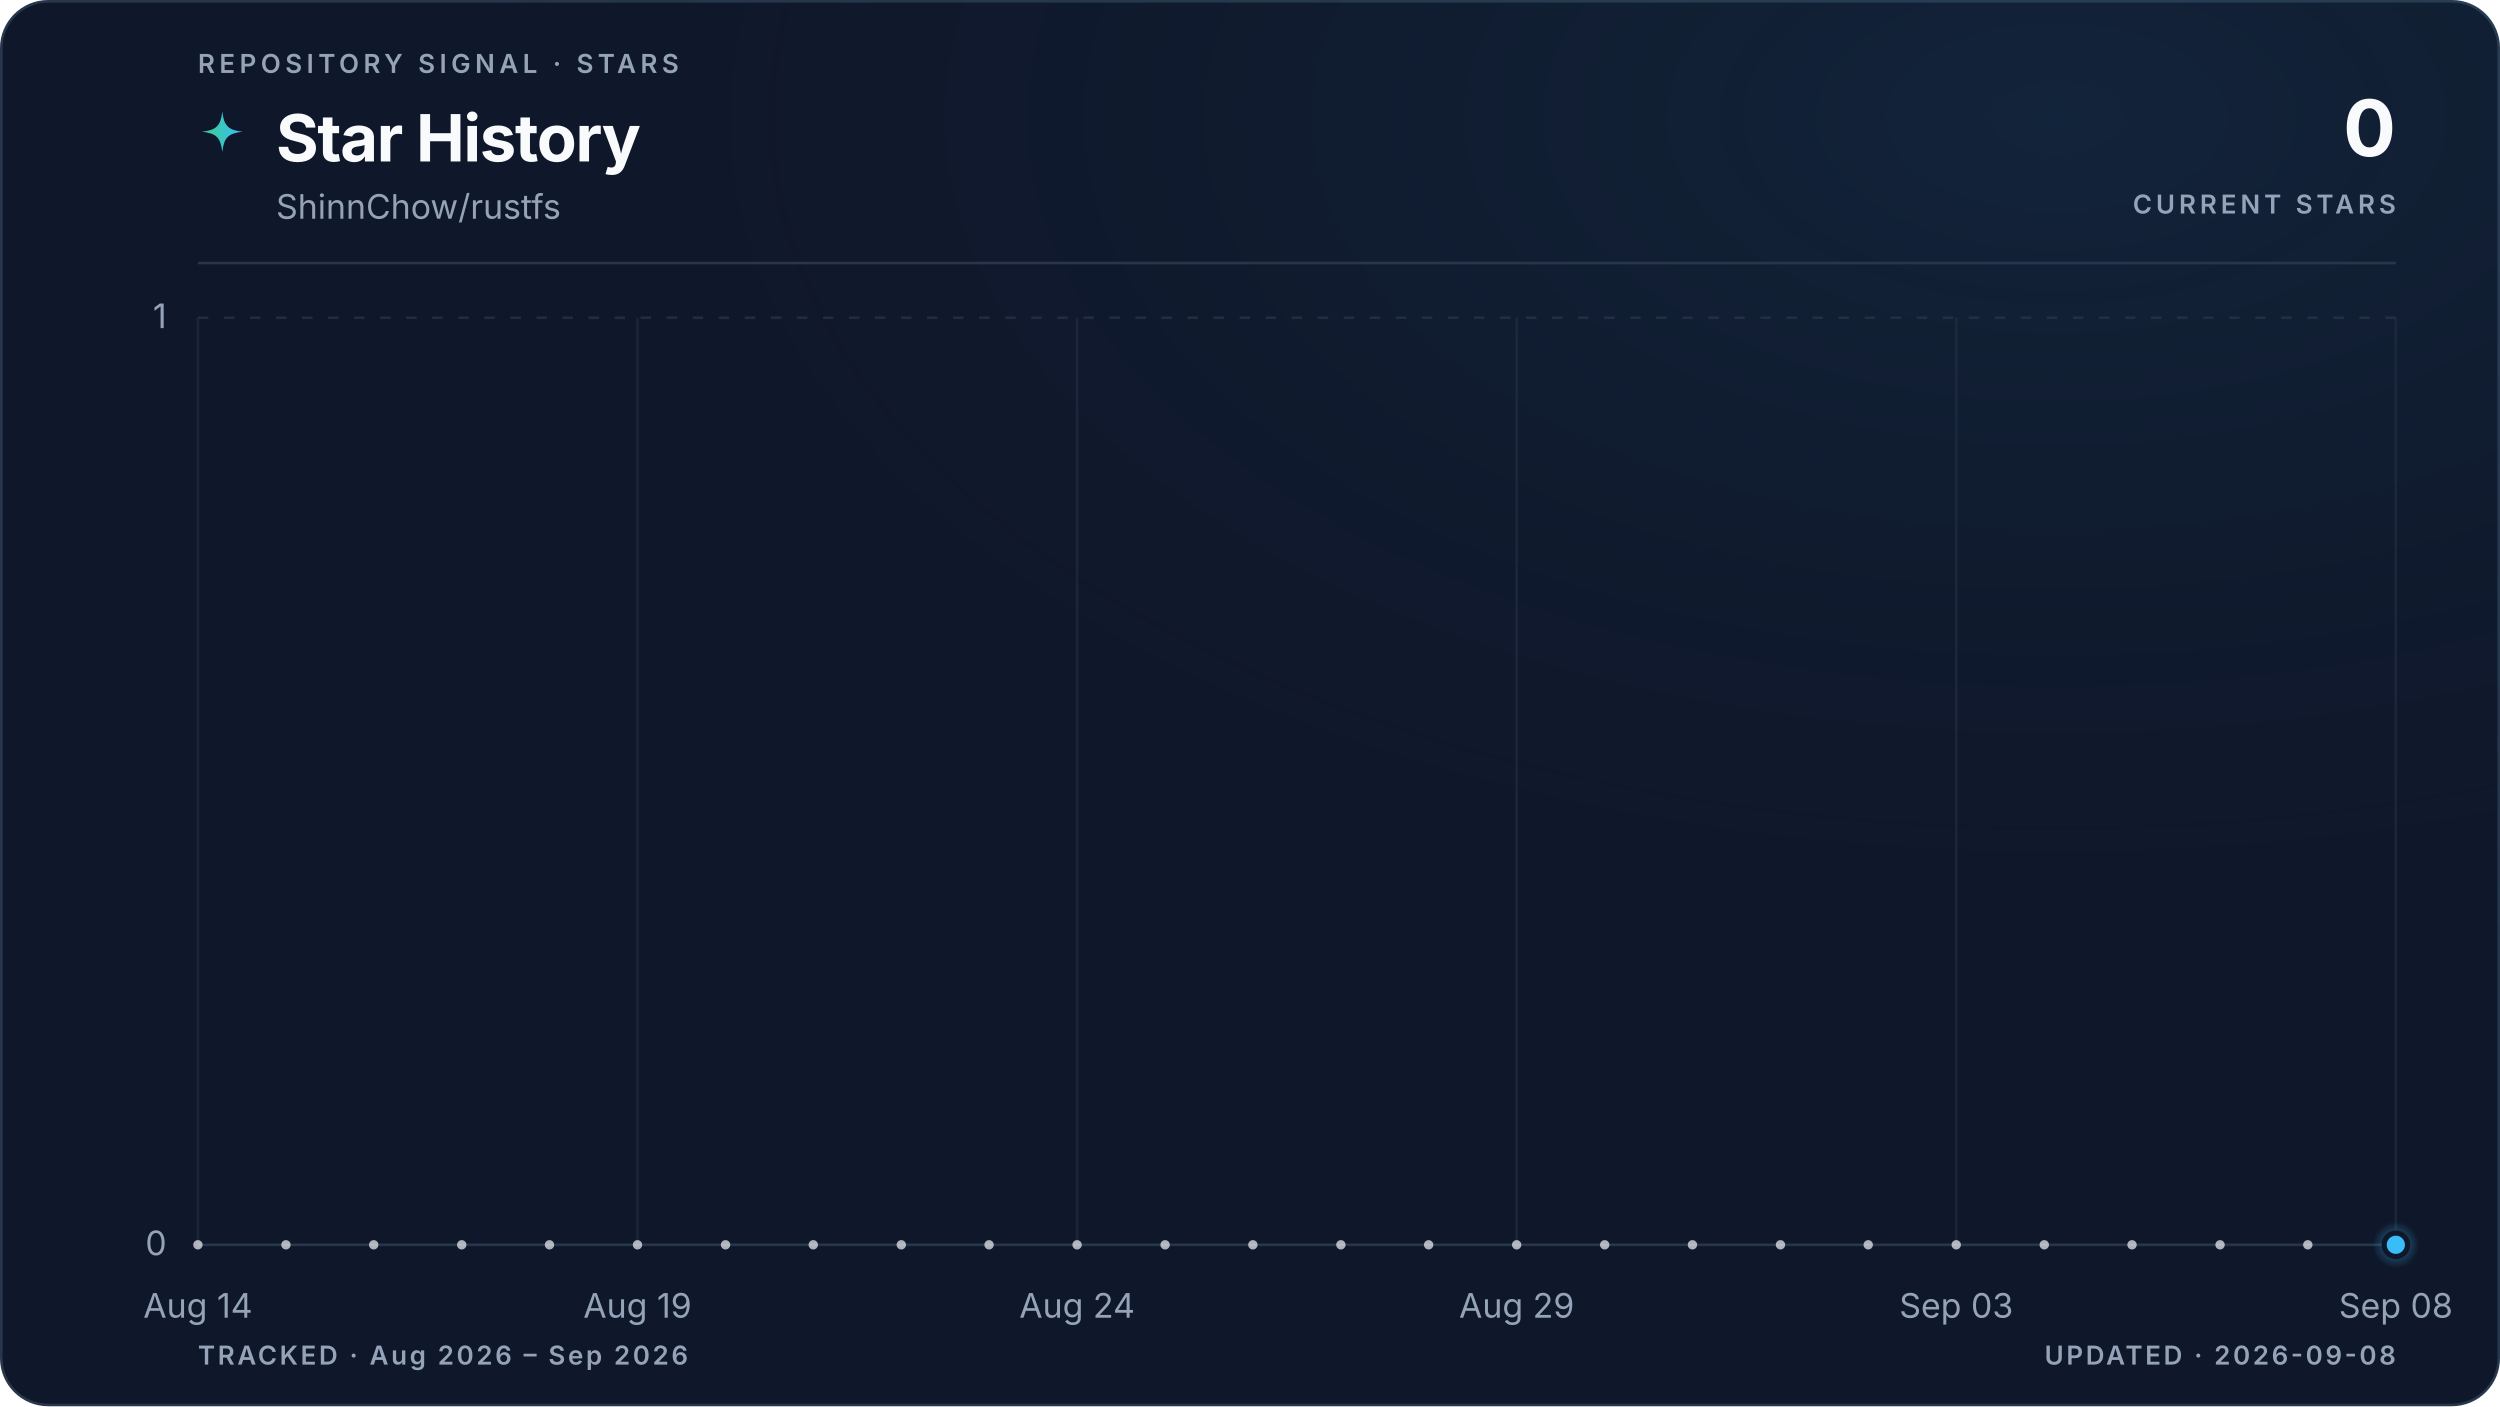
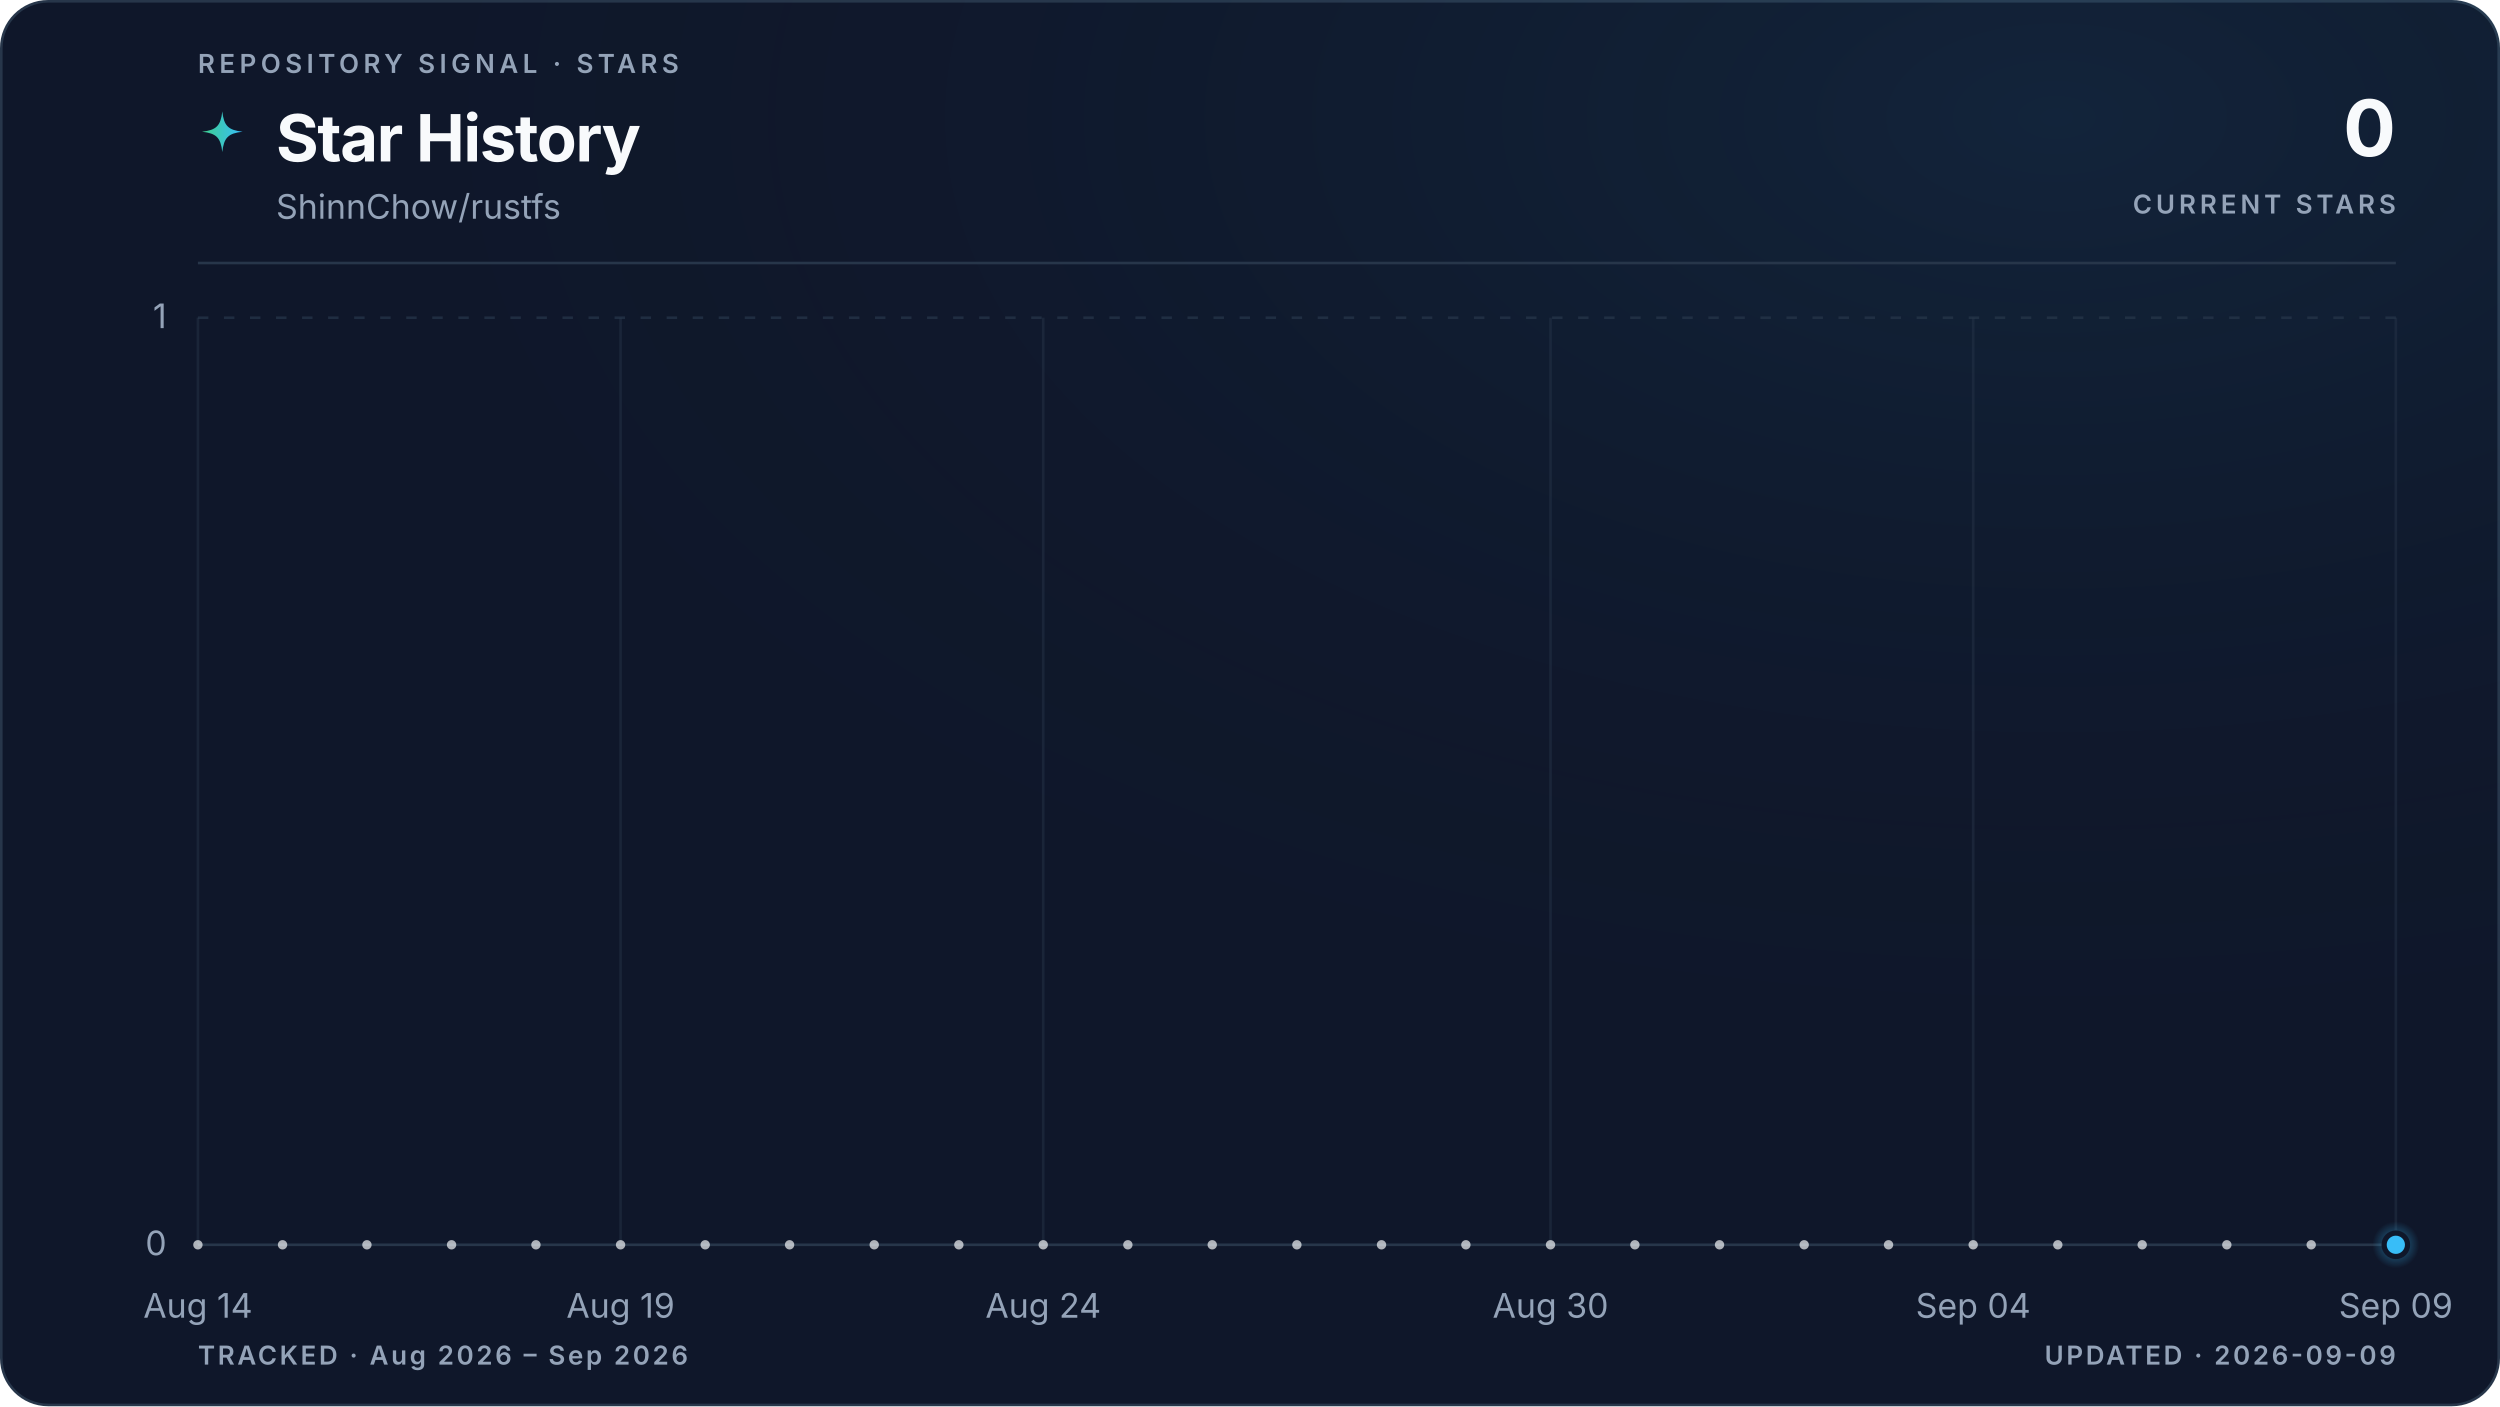
<svg xmlns="http://www.w3.org/2000/svg" viewBox="0 0 960 540" role="img" aria-labelledby="title description" data-style="gradient" data-variant="glow" data-layout="editorial" data-animated="true">
  <defs>
    <linearGradient id="trend" x1="0" y1="0" x2="1" y2="0">
      <stop offset="0%" stop-color="#3ecf8e" />
      <stop offset="100%" stop-color="#38bdf8" />
    </linearGradient>
    <linearGradient id="area" x1="0" y1="0" x2="0" y2="1">
      <stop offset="0%" stop-color="#3ecf8e" stop-opacity="0.22" />
      <stop offset="55%" stop-color="#38bdf8" stop-opacity="0.06" />
      <stop offset="100%" stop-color="#38bdf8" stop-opacity="0" />
    </linearGradient>
    <radialGradient id="marker-halo" cx="50%" cy="50%" r="50%">
      <stop offset="0%" stop-color="#38bdf8" stop-opacity="0.55" />
      <stop offset="100%" stop-color="#38bdf8" stop-opacity="0" />
    </radialGradient>
    <radialGradient id="surface-glow" cx="82%" cy="8%" r="70%">
      <stop offset="0%" stop-color="#38bdf8" stop-opacity="0.08" />
      <stop offset="100%" stop-color="#0f172a" stop-opacity="0" />
    </radialGradient>
    <filter id="trend-glow" x="-20%" y="-20%" width="140%" height="140%">
      <feGaussianBlur stdDeviation="5" />
    </filter>
  </defs>
  <style>
.trend-enter{transform-box:fill-box;transform-origin:center;animation:trend-enter 520ms cubic-bezier(0.16,1,0.3,1)}
.marker-enter{transform-box:fill-box;transform-origin:center;animation:marker-enter 320ms cubic-bezier(0.16,1,0.3,1) 200ms both}
.marker-pulse{transform-box:fill-box;transform-origin:center;animation:marker-pulse 2.6s ease-out infinite}
@keyframes trend-enter{from{opacity:.35;transform:translateY(10px)}to{opacity:1;transform:translateY(0)}}
@keyframes marker-enter{from{opacity:0;transform:scale(.4)}to{opacity:1;transform:scale(1)}}
@keyframes marker-pulse{0%{opacity:.5;transform:scale(.7)}70%,100%{opacity:0;transform:scale(2.1)}}
@media (prefers-reduced-motion:reduce){.trend-enter,.marker-enter,.marker-pulse{animation:none!important}}
@media (prefers-reduced-motion:reduce){.marker-pulse{opacity:0}}
</style>
  <rect x="0.5" y="0.5" width="959" height="539" fill="#0f172a" stroke="#27364a" stroke-width="1" rx="18" />
  <rect width="960" height="540" fill="url(#surface-glow)" rx="18" />
  <text x="76" y="28" fill="#94a3b8" font-family="ui-sans-serif, system-ui, -apple-system, BlinkMacSystemFont, 'Segoe UI', sans-serif" font-size="10" font-weight="600" letter-spacing="1.7">REPOSITORY SIGNAL · STARS</text>
  <path d="M12 1c.8 7.1 2.9 9.2 10 10-7.1.8-9.2 2.9-10 10-.8-7.1-2.9-9.2-10-10 7.1-.8 9.2-2.9 10-10Z" transform="translate(76 42) scale(.78)" fill="url(#trend)" aria-hidden="true" />
  <text x="106" y="62" fill="#f8fafc" font-family="ui-sans-serif, system-ui, -apple-system, BlinkMacSystemFont, 'Segoe UI', sans-serif" font-size="25" font-weight="700" letter-spacing="-0.5">Star History</text>
  <text x="106" y="84" fill="#94a3b8" font-family="ui-sans-serif, system-ui, -apple-system, BlinkMacSystemFont, 'Segoe UI', sans-serif" font-size="13">ShinnChow/rustfs</text>
  <text x="920" y="60" fill="#f8fafc" font-family="ui-sans-serif, system-ui, -apple-system, BlinkMacSystemFont, 'Segoe UI', sans-serif" font-size="30" font-weight="700" letter-spacing="-0.6" text-anchor="end">0</text>
  <text x="920" y="82" fill="#94a3b8" font-family="ui-sans-serif, system-ui, -apple-system, BlinkMacSystemFont, 'Segoe UI', sans-serif" font-size="10" font-weight="600" letter-spacing="1.5" text-anchor="end">CURRENT STARS</text>
  <line x1="76" y1="101" x2="920" y2="101" stroke="#27364a" stroke-width="1" />
  <line x1="76" y1="478.0" x2="920" y2="478.0" stroke="#27364a" stroke-width="1" stroke-dasharray="0" opacity="1" />
  <text x="64" y="482.0" fill="#94a3b8" font-family="ui-sans-serif, system-ui, -apple-system, BlinkMacSystemFont, 'Segoe UI', sans-serif" font-size="13" text-anchor="end">0</text>
  <line x1="76" y1="122.0" x2="920" y2="122.0" stroke="#27364a" stroke-width="1" stroke-dasharray="4 6" opacity="0.7" />
  <text x="64" y="126.0" fill="#94a3b8" font-family="ui-sans-serif, system-ui, -apple-system, BlinkMacSystemFont, 'Segoe UI', sans-serif" font-size="13" text-anchor="end">1</text>
  <line x1="76.0" y1="122" x2="76.0" y2="478" stroke="#27364a" stroke-width="1" opacity="0.45" />
  <text x="76.0" y="506" fill="#94a3b8" font-family="ui-sans-serif, system-ui, -apple-system, BlinkMacSystemFont, 'Segoe UI', sans-serif" font-size="13" text-anchor="middle">Aug 14</text>
-   <line x1="244.8" y1="122" x2="244.8" y2="478" stroke="#27364a" stroke-width="1" opacity="0.45" />
-   <text x="244.8" y="506" fill="#94a3b8" font-family="ui-sans-serif, system-ui, -apple-system, BlinkMacSystemFont, 'Segoe UI', sans-serif" font-size="13" text-anchor="middle">Aug 19</text>
-   <line x1="413.6" y1="122" x2="413.6" y2="478" stroke="#27364a" stroke-width="1" opacity="0.45" />
-   <text x="413.6" y="506" fill="#94a3b8" font-family="ui-sans-serif, system-ui, -apple-system, BlinkMacSystemFont, 'Segoe UI', sans-serif" font-size="13" text-anchor="middle">Aug 24</text>
-   <line x1="582.4" y1="122" x2="582.4" y2="478" stroke="#27364a" stroke-width="1" opacity="0.45" />
-   <text x="582.4" y="506" fill="#94a3b8" font-family="ui-sans-serif, system-ui, -apple-system, BlinkMacSystemFont, 'Segoe UI', sans-serif" font-size="13" text-anchor="middle">Aug 29</text>
-   <line x1="751.2" y1="122" x2="751.2" y2="478" stroke="#27364a" stroke-width="1" opacity="0.45" />
-   <text x="751.2" y="506" fill="#94a3b8" font-family="ui-sans-serif, system-ui, -apple-system, BlinkMacSystemFont, 'Segoe UI', sans-serif" font-size="13" text-anchor="middle">Sep 03</text>
+   <line x1="238.3" y1="122" x2="238.3" y2="478" stroke="#27364a" stroke-width="1" opacity="0.45" />
+   <text x="238.3" y="506" fill="#94a3b8" font-family="ui-sans-serif, system-ui, -apple-system, BlinkMacSystemFont, 'Segoe UI', sans-serif" font-size="13" text-anchor="middle">Aug 19</text>
+   <line x1="400.6" y1="122" x2="400.6" y2="478" stroke="#27364a" stroke-width="1" opacity="0.45" />
+   <text x="400.6" y="506" fill="#94a3b8" font-family="ui-sans-serif, system-ui, -apple-system, BlinkMacSystemFont, 'Segoe UI', sans-serif" font-size="13" text-anchor="middle">Aug 24</text>
+   <line x1="595.4" y1="122" x2="595.4" y2="478" stroke="#27364a" stroke-width="1" opacity="0.45" />
+   <text x="595.4" y="506" fill="#94a3b8" font-family="ui-sans-serif, system-ui, -apple-system, BlinkMacSystemFont, 'Segoe UI', sans-serif" font-size="13" text-anchor="middle">Aug 30</text>
+   <line x1="757.7" y1="122" x2="757.7" y2="478" stroke="#27364a" stroke-width="1" opacity="0.45" />
+   <text x="757.7" y="506" fill="#94a3b8" font-family="ui-sans-serif, system-ui, -apple-system, BlinkMacSystemFont, 'Segoe UI', sans-serif" font-size="13" text-anchor="middle">Sep 04</text>
  <line x1="920.0" y1="122" x2="920.0" y2="478" stroke="#27364a" stroke-width="1" opacity="0.45" />
-   <text x="920.0" y="506" fill="#94a3b8" font-family="ui-sans-serif, system-ui, -apple-system, BlinkMacSystemFont, 'Segoe UI', sans-serif" font-size="13" text-anchor="middle">Sep 08</text>
+   <text x="920.0" y="506" fill="#94a3b8" font-family="ui-sans-serif, system-ui, -apple-system, BlinkMacSystemFont, 'Segoe UI', sans-serif" font-size="13" text-anchor="middle">Sep 09</text>
  <g class="trend-enter">
-     <path d="M 76.0 478.0 C 87.3 478.0, 98.5 478.0, 109.8 478.0 C 121.0 478.0, 132.3 478.0, 143.5 478.0 C 154.8 478.0, 166.0 478.0, 177.3 478.0 C 188.5 478.0, 199.8 478.0, 211.0 478.0 C 222.3 478.0, 233.5 478.0, 244.8 478.0 C 256.1 478.0, 267.3 478.0, 278.6 478.0 C 289.8 478.0, 301.1 478.0, 312.3 478.0 C 323.6 478.0, 334.8 478.0, 346.1 478.0 C 357.3 478.0, 368.6 478.0, 379.8 478.0 C 391.1 478.0, 402.3 478.0, 413.6 478.0 C 424.9 478.0, 436.1 478.0, 447.4 478.0 C 458.6 478.0, 469.9 478.0, 481.1 478.0 C 492.4 478.0, 503.6 478.0, 514.9 478.0 C 526.1 478.0, 537.4 478.0, 548.6 478.0 C 559.9 478.0, 571.1 478.0, 582.4 478.0 C 593.7 478.0, 604.9 478.0, 616.2 478.0 C 627.4 478.0, 638.7 478.0, 649.9 478.0 C 661.2 478.0, 672.4 478.0, 683.7 478.0 C 694.9 478.0, 706.2 478.0, 717.4 478.0 C 728.7 478.0, 739.9 478.0, 751.2 478.0 C 762.5 478.0, 773.7 478.0, 785.0 478.0 C 796.2 478.0, 807.5 478.0, 818.7 478.0 C 830.0 478.0, 841.2 478.0, 852.5 478.0 C 863.7 478.0, 875.0 478.0, 886.2 478.0 C 897.5 478.0, 908.7 478.0, 920.0 478.0 L 920.0 478.0 L 76.0 478.0 Z" fill="url(#area)" />
-     <path d="M 76.0 478.0 C 87.3 478.0, 98.5 478.0, 109.8 478.0 C 121.0 478.0, 132.3 478.0, 143.5 478.0 C 154.8 478.0, 166.0 478.0, 177.3 478.0 C 188.5 478.0, 199.8 478.0, 211.0 478.0 C 222.3 478.0, 233.5 478.0, 244.8 478.0 C 256.1 478.0, 267.3 478.0, 278.6 478.0 C 289.8 478.0, 301.1 478.0, 312.3 478.0 C 323.6 478.0, 334.8 478.0, 346.1 478.0 C 357.3 478.0, 368.6 478.0, 379.8 478.0 C 391.1 478.0, 402.3 478.0, 413.6 478.0 C 424.9 478.0, 436.1 478.0, 447.4 478.0 C 458.6 478.0, 469.9 478.0, 481.1 478.0 C 492.4 478.0, 503.6 478.0, 514.9 478.0 C 526.1 478.0, 537.4 478.0, 548.6 478.0 C 559.9 478.0, 571.1 478.0, 582.4 478.0 C 593.7 478.0, 604.9 478.0, 616.2 478.0 C 627.4 478.0, 638.7 478.0, 649.9 478.0 C 661.2 478.0, 672.4 478.0, 683.7 478.0 C 694.9 478.0, 706.2 478.0, 717.4 478.0 C 728.7 478.0, 739.9 478.0, 751.2 478.0 C 762.5 478.0, 773.7 478.0, 785.0 478.0 C 796.2 478.0, 807.5 478.0, 818.7 478.0 C 830.0 478.0, 841.2 478.0, 852.5 478.0 C 863.7 478.0, 875.0 478.0, 886.2 478.0 C 897.5 478.0, 908.7 478.0, 920.0 478.0" fill="none" stroke="url(#trend)" stroke-width="10" stroke-linecap="round" stroke-linejoin="round" opacity="0.10" filter="url(#trend-glow)" />
-     <path d="M 76.0 478.0 C 87.3 478.0, 98.5 478.0, 109.8 478.0 C 121.0 478.0, 132.3 478.0, 143.5 478.0 C 154.8 478.0, 166.0 478.0, 177.3 478.0 C 188.5 478.0, 199.8 478.0, 211.0 478.0 C 222.3 478.0, 233.5 478.0, 244.8 478.0 C 256.1 478.0, 267.3 478.0, 278.6 478.0 C 289.8 478.0, 301.1 478.0, 312.3 478.0 C 323.6 478.0, 334.8 478.0, 346.1 478.0 C 357.3 478.0, 368.6 478.0, 379.8 478.0 C 391.1 478.0, 402.3 478.0, 413.6 478.0 C 424.9 478.0, 436.1 478.0, 447.4 478.0 C 458.6 478.0, 469.9 478.0, 481.1 478.0 C 492.4 478.0, 503.6 478.0, 514.9 478.0 C 526.1 478.0, 537.4 478.0, 548.6 478.0 C 559.9 478.0, 571.1 478.0, 582.4 478.0 C 593.7 478.0, 604.9 478.0, 616.2 478.0 C 627.4 478.0, 638.7 478.0, 649.9 478.0 C 661.2 478.0, 672.4 478.0, 683.7 478.0 C 694.9 478.0, 706.2 478.0, 717.4 478.0 C 728.7 478.0, 739.9 478.0, 751.2 478.0 C 762.5 478.0, 773.7 478.0, 785.0 478.0 C 796.2 478.0, 807.5 478.0, 818.7 478.0 C 830.0 478.0, 841.2 478.0, 852.5 478.0 C 863.7 478.0, 875.0 478.0, 886.2 478.0 C 897.5 478.0, 908.7 478.0, 920.0 478.0" fill="none" stroke="url(#trend)" stroke-width="3" stroke-linecap="round" stroke-linejoin="round" />
-     <g data-point-count="25" fill="#f8fafc" opacity="0.68">
+     <path d="M 76.0 478.0 C 86.8 478.0, 97.6 478.0, 108.5 478.0 C 119.3 478.0, 130.1 478.0, 140.9 478.0 C 151.7 478.0, 162.6 478.0, 173.4 478.0 C 184.2 478.0, 195.0 478.0, 205.8 478.0 C 216.7 478.0, 227.5 478.0, 238.3 478.0 C 249.1 478.0, 259.9 478.0, 270.8 478.0 C 281.6 478.0, 292.4 478.0, 303.2 478.0 C 314.1 478.0, 324.9 478.0, 335.7 478.0 C 346.5 478.0, 357.3 478.0, 368.2 478.0 C 379.0 478.0, 389.8 478.0, 400.6 478.0 C 411.4 478.0, 422.3 478.0, 433.1 478.0 C 443.9 478.0, 454.7 478.0, 465.5 478.0 C 476.4 478.0, 487.2 478.0, 498.0 478.0 C 508.8 478.0, 519.6 478.0, 530.5 478.0 C 541.3 478.0, 552.1 478.0, 562.9 478.0 C 573.7 478.0, 584.6 478.0, 595.4 478.0 C 606.2 478.0, 617.0 478.0, 627.8 478.0 C 638.7 478.0, 649.5 478.0, 660.3 478.0 C 671.1 478.0, 681.9 478.0, 692.8 478.0 C 703.6 478.0, 714.4 478.0, 725.2 478.0 C 736.1 478.0, 746.9 478.0, 757.7 478.0 C 768.5 478.0, 779.3 478.0, 790.2 478.0 C 801.0 478.0, 811.8 478.0, 822.6 478.0 C 833.4 478.0, 844.3 478.0, 855.1 478.0 C 865.9 478.0, 876.7 478.0, 887.5 478.0 C 898.4 478.0, 909.2 478.0, 920.0 478.0 L 920.0 478.0 L 76.0 478.0 Z" fill="url(#area)" />
+     <path d="M 76.0 478.0 C 86.8 478.0, 97.6 478.0, 108.5 478.0 C 119.3 478.0, 130.1 478.0, 140.9 478.0 C 151.7 478.0, 162.6 478.0, 173.4 478.0 C 184.2 478.0, 195.0 478.0, 205.8 478.0 C 216.7 478.0, 227.5 478.0, 238.3 478.0 C 249.1 478.0, 259.9 478.0, 270.8 478.0 C 281.6 478.0, 292.4 478.0, 303.2 478.0 C 314.1 478.0, 324.9 478.0, 335.7 478.0 C 346.5 478.0, 357.3 478.0, 368.2 478.0 C 379.0 478.0, 389.8 478.0, 400.6 478.0 C 411.4 478.0, 422.3 478.0, 433.1 478.0 C 443.9 478.0, 454.7 478.0, 465.5 478.0 C 476.4 478.0, 487.2 478.0, 498.0 478.0 C 508.8 478.0, 519.6 478.0, 530.5 478.0 C 541.3 478.0, 552.1 478.0, 562.9 478.0 C 573.7 478.0, 584.6 478.0, 595.4 478.0 C 606.2 478.0, 617.0 478.0, 627.8 478.0 C 638.7 478.0, 649.5 478.0, 660.3 478.0 C 671.1 478.0, 681.9 478.0, 692.8 478.0 C 703.6 478.0, 714.4 478.0, 725.2 478.0 C 736.1 478.0, 746.9 478.0, 757.7 478.0 C 768.5 478.0, 779.3 478.0, 790.2 478.0 C 801.0 478.0, 811.8 478.0, 822.6 478.0 C 833.4 478.0, 844.3 478.0, 855.1 478.0 C 865.9 478.0, 876.7 478.0, 887.5 478.0 C 898.4 478.0, 909.2 478.0, 920.0 478.0" fill="none" stroke="url(#trend)" stroke-width="10" stroke-linecap="round" stroke-linejoin="round" opacity="0.10" filter="url(#trend-glow)" />
+     <path d="M 76.0 478.0 C 86.8 478.0, 97.6 478.0, 108.5 478.0 C 119.3 478.0, 130.1 478.0, 140.9 478.0 C 151.7 478.0, 162.6 478.0, 173.4 478.0 C 184.2 478.0, 195.0 478.0, 205.8 478.0 C 216.7 478.0, 227.5 478.0, 238.3 478.0 C 249.1 478.0, 259.9 478.0, 270.8 478.0 C 281.6 478.0, 292.4 478.0, 303.2 478.0 C 314.1 478.0, 324.9 478.0, 335.7 478.0 C 346.5 478.0, 357.3 478.0, 368.2 478.0 C 379.0 478.0, 389.8 478.0, 400.6 478.0 C 411.4 478.0, 422.3 478.0, 433.1 478.0 C 443.9 478.0, 454.7 478.0, 465.5 478.0 C 476.4 478.0, 487.2 478.0, 498.0 478.0 C 508.8 478.0, 519.6 478.0, 530.5 478.0 C 541.3 478.0, 552.1 478.0, 562.9 478.0 C 573.7 478.0, 584.6 478.0, 595.4 478.0 C 606.2 478.0, 617.0 478.0, 627.8 478.0 C 638.7 478.0, 649.5 478.0, 660.3 478.0 C 671.1 478.0, 681.9 478.0, 692.8 478.0 C 703.6 478.0, 714.4 478.0, 725.2 478.0 C 736.1 478.0, 746.9 478.0, 757.7 478.0 C 768.5 478.0, 779.3 478.0, 790.2 478.0 C 801.0 478.0, 811.8 478.0, 822.6 478.0 C 833.4 478.0, 844.3 478.0, 855.1 478.0 C 865.9 478.0, 876.7 478.0, 887.5 478.0 C 898.4 478.0, 909.2 478.0, 920.0 478.0" fill="none" stroke="url(#trend)" stroke-width="3" stroke-linecap="round" stroke-linejoin="round" />
+     <g data-point-count="26" fill="#f8fafc" opacity="0.68">
      <circle cx="76.0" cy="478.0" r="1.8" />
-       <circle cx="109.8" cy="478.0" r="1.8" />
-       <circle cx="143.5" cy="478.0" r="1.8" />
-       <circle cx="177.3" cy="478.0" r="1.8" />
-       <circle cx="211.0" cy="478.0" r="1.8" />
-       <circle cx="244.8" cy="478.0" r="1.8" />
-       <circle cx="278.6" cy="478.0" r="1.8" />
-       <circle cx="312.3" cy="478.0" r="1.8" />
-       <circle cx="346.1" cy="478.0" r="1.8" />
-       <circle cx="379.8" cy="478.0" r="1.8" />
-       <circle cx="413.6" cy="478.0" r="1.8" />
-       <circle cx="447.4" cy="478.0" r="1.8" />
-       <circle cx="481.1" cy="478.0" r="1.8" />
-       <circle cx="514.9" cy="478.0" r="1.8" />
-       <circle cx="548.6" cy="478.0" r="1.8" />
-       <circle cx="582.4" cy="478.0" r="1.8" />
-       <circle cx="616.2" cy="478.0" r="1.8" />
-       <circle cx="649.9" cy="478.0" r="1.8" />
-       <circle cx="683.7" cy="478.0" r="1.8" />
-       <circle cx="717.4" cy="478.0" r="1.8" />
-       <circle cx="751.2" cy="478.0" r="1.8" />
-       <circle cx="785.0" cy="478.0" r="1.8" />
-       <circle cx="818.7" cy="478.0" r="1.8" />
-       <circle cx="852.5" cy="478.0" r="1.8" />
-       <circle cx="886.2" cy="478.0" r="1.8" />
+       <circle cx="108.5" cy="478.0" r="1.8" />
+       <circle cx="140.9" cy="478.0" r="1.8" />
+       <circle cx="173.4" cy="478.0" r="1.8" />
+       <circle cx="205.8" cy="478.0" r="1.8" />
+       <circle cx="238.3" cy="478.0" r="1.8" />
+       <circle cx="270.8" cy="478.0" r="1.8" />
+       <circle cx="303.2" cy="478.0" r="1.8" />
+       <circle cx="335.7" cy="478.0" r="1.8" />
+       <circle cx="368.2" cy="478.0" r="1.8" />
+       <circle cx="400.6" cy="478.0" r="1.8" />
+       <circle cx="433.1" cy="478.0" r="1.8" />
+       <circle cx="465.5" cy="478.0" r="1.8" />
+       <circle cx="498.0" cy="478.0" r="1.8" />
+       <circle cx="530.5" cy="478.0" r="1.8" />
+       <circle cx="562.9" cy="478.0" r="1.8" />
+       <circle cx="595.4" cy="478.0" r="1.8" />
+       <circle cx="627.8" cy="478.0" r="1.8" />
+       <circle cx="660.3" cy="478.0" r="1.8" />
+       <circle cx="692.8" cy="478.0" r="1.8" />
+       <circle cx="725.2" cy="478.0" r="1.8" />
+       <circle cx="757.7" cy="478.0" r="1.8" />
+       <circle cx="790.2" cy="478.0" r="1.8" />
+       <circle cx="822.6" cy="478.0" r="1.8" />
+       <circle cx="855.1" cy="478.0" r="1.8" />
+       <circle cx="887.5" cy="478.0" r="1.8" />
    </g>
  </g>
  <g class="marker-enter">
    <circle class="marker-pulse" cx="920.0" cy="478.0" r="9" fill="url(#marker-halo)" />
    <circle cx="920.0" cy="478.0" r="4.5" fill="#38bdf8" stroke="#0f172a" stroke-width="2" />
  </g>
  <text x="76" y="524" fill="#94a3b8" font-family="ui-sans-serif, system-ui, -apple-system, BlinkMacSystemFont, 'Segoe UI', sans-serif" font-size="10" font-weight="600" letter-spacing="1">TRACKED · Aug 2026 – Sep 2026</text>
-   <text x="920" y="524" fill="#94a3b8" font-family="ui-sans-serif, system-ui, -apple-system, BlinkMacSystemFont, 'Segoe UI', sans-serif" font-size="10" font-weight="600" letter-spacing="1" text-anchor="end">UPDATED · 2026-09-08</text>
+   <text x="920" y="524" fill="#94a3b8" font-family="ui-sans-serif, system-ui, -apple-system, BlinkMacSystemFont, 'Segoe UI', sans-serif" font-size="10" font-weight="600" letter-spacing="1" text-anchor="end">UPDATED · 2026-09-09</text>
</svg>
